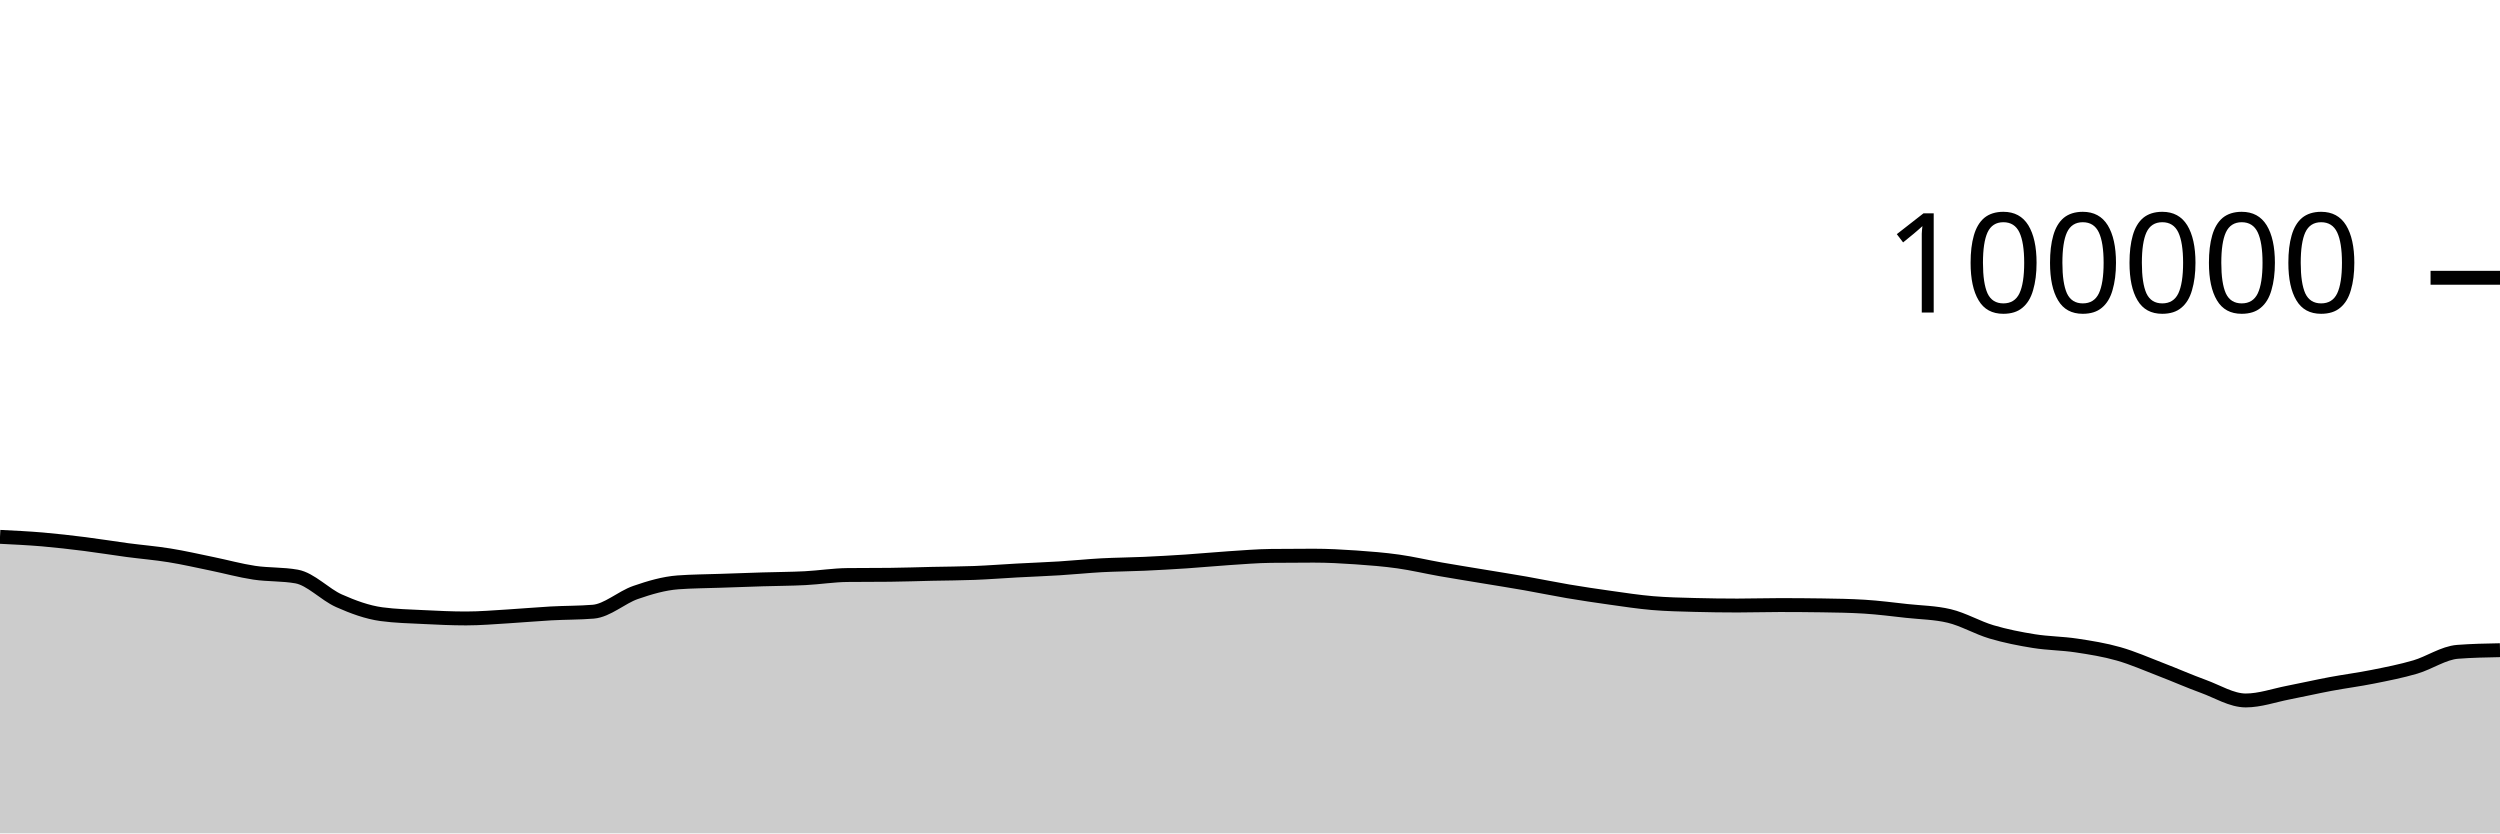
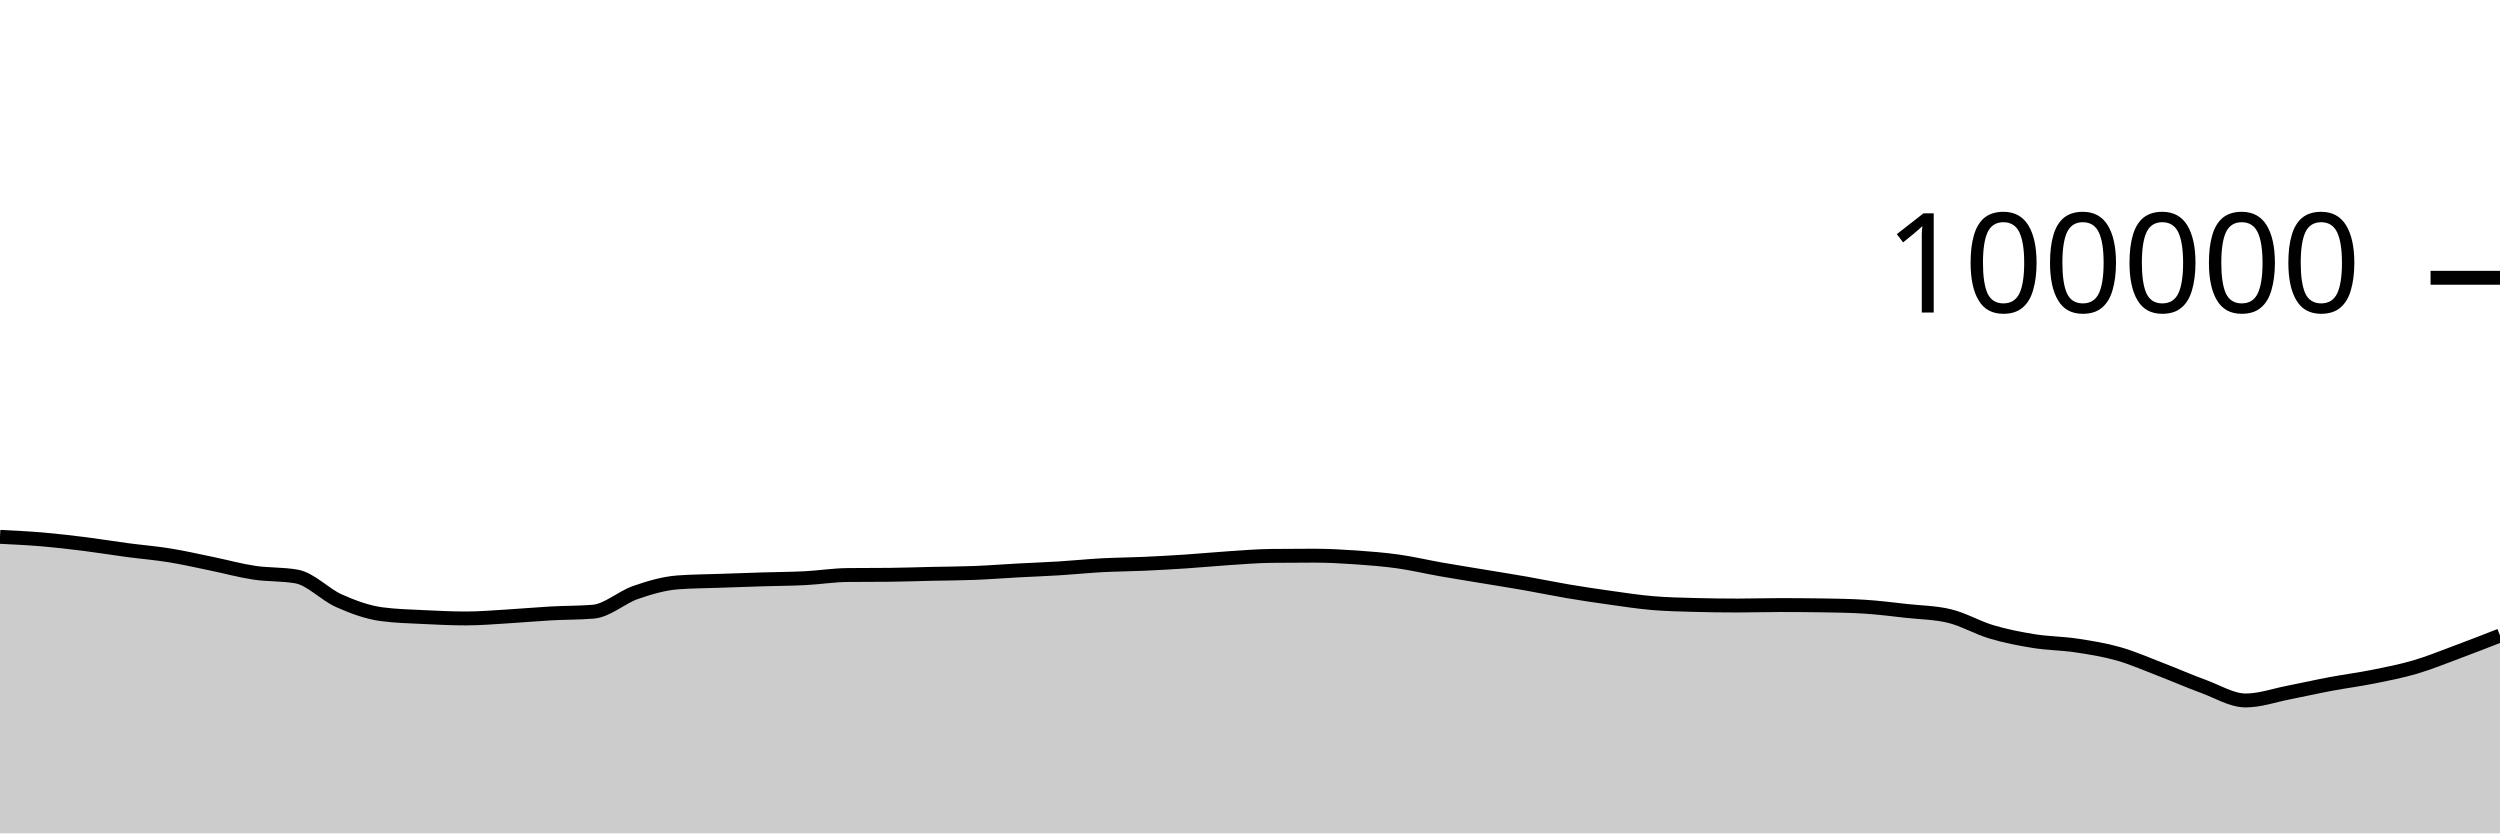
<svg xmlns="http://www.w3.org/2000/svg" viewBox="0 0 180 60">
  <g transform="translate(0,20)">
-     <path class="area" fill="rgba(0, 0, 0, 0.2)" d="M0,18.653C1.017,18.703,2.034,18.752,3.051,18.838C4.068,18.925,5.085,19.044,6.102,19.171C7.119,19.299,8.136,19.468,9.153,19.604C10.169,19.739,11.186,19.82,12.203,19.985C13.22,20.149,14.237,20.383,15.254,20.592C16.271,20.8,17.288,21.083,18.305,21.236C19.322,21.389,20.339,21.327,21.356,21.509C22.373,21.691,23.39,22.803,24.407,23.255C25.424,23.707,26.441,24.08,27.458,24.22C28.475,24.359,29.492,24.377,30.508,24.429C31.525,24.48,32.542,24.528,33.559,24.528C34.576,24.528,35.593,24.438,36.61,24.378C37.627,24.318,38.644,24.222,39.661,24.166C40.678,24.11,41.695,24.125,42.712,24.042C43.729,23.958,44.746,23.009,45.763,22.657C46.78,22.305,47.797,22.006,48.814,21.93C49.831,21.855,50.847,21.853,51.864,21.817C52.881,21.781,53.898,21.746,54.915,21.714C55.932,21.683,56.949,21.681,57.966,21.629C58.983,21.577,60,21.413,61.017,21.402C62.034,21.391,63.051,21.397,64.068,21.386C65.085,21.375,66.102,21.339,67.119,21.316C68.136,21.294,69.153,21.292,70.169,21.252C71.186,21.212,72.203,21.131,73.22,21.076C74.237,21.021,75.254,20.985,76.271,20.922C77.288,20.86,78.305,20.753,79.322,20.698C80.339,20.644,81.356,20.64,82.373,20.594C83.39,20.548,84.407,20.49,85.424,20.423C86.441,20.355,87.458,20.256,88.475,20.189C89.492,20.123,90.508,20.036,91.525,20.025C92.542,20.013,93.559,20.008,94.576,20.008C95.593,20.008,96.61,20.063,97.627,20.133C98.644,20.203,99.661,20.284,100.678,20.427C101.695,20.57,102.712,20.813,103.729,20.992C104.746,21.17,105.763,21.331,106.78,21.5C107.797,21.669,108.814,21.829,109.831,22.007C110.847,22.186,111.864,22.399,112.881,22.571C113.898,22.742,114.915,22.895,115.932,23.037C116.949,23.179,117.966,23.337,118.983,23.423C120,23.51,121.017,23.53,122.034,23.557C123.051,23.584,124.068,23.598,125.085,23.598C126.102,23.598,127.119,23.565,128.136,23.565C129.153,23.565,130.169,23.572,131.186,23.587C132.203,23.602,133.22,23.618,134.237,23.68C135.254,23.743,136.271,23.876,137.288,23.988C138.305,24.099,139.322,24.108,140.339,24.349C141.356,24.59,142.373,25.195,143.39,25.496C144.407,25.798,145.424,25.997,146.441,26.16C147.458,26.323,148.475,26.321,149.492,26.474C150.508,26.627,151.525,26.789,152.542,27.079C153.559,27.368,154.576,27.82,155.593,28.21C156.61,28.6,157.627,29.05,158.644,29.42C159.661,29.79,160.678,30.433,161.695,30.433C162.712,30.433,163.729,30.068,164.746,29.87C165.763,29.673,166.78,29.439,167.797,29.248C168.814,29.058,169.831,28.929,170.847,28.725C171.864,28.521,172.881,28.324,173.898,28.025C174.915,27.726,175.932,27.01,176.949,26.931C177.966,26.853,178.983,26.833,180,26.814L180,40C178.983,40,177.966,40,176.949,40C175.932,40,174.915,40,173.898,40C172.881,40,171.864,40,170.847,40C169.831,40,168.814,40,167.797,40C166.78,40,165.763,40,164.746,40C163.729,40,162.712,40,161.695,40C160.678,40,159.661,40,158.644,40C157.627,40,156.61,40,155.593,40C154.576,40,153.559,40,152.542,40C151.525,40,150.508,40,149.492,40C148.475,40,147.458,40,146.441,40C145.424,40,144.407,40,143.39,40C142.373,40,141.356,40,140.339,40C139.322,40,138.305,40,137.288,40C136.271,40,135.254,40,134.237,40C133.22,40,132.203,40,131.186,40C130.169,40,129.153,40,128.136,40C127.119,40,126.102,40,125.085,40C124.068,40,123.051,40,122.034,40C121.017,40,120,40,118.983,40C117.966,40,116.949,40,115.932,40C114.915,40,113.898,40,112.881,40C111.864,40,110.847,40,109.831,40C108.814,40,107.797,40,106.78,40C105.763,40,104.746,40,103.729,40C102.712,40,101.695,40,100.678,40C99.661,40,98.644,40,97.627,40C96.61,40,95.593,40,94.576,40C93.559,40,92.542,40,91.525,40C90.508,40,89.492,40,88.475,40C87.458,40,86.441,40,85.424,40C84.407,40,83.39,40,82.373,40C81.356,40,80.339,40,79.322,40C78.305,40,77.288,40,76.271,40C75.254,40,74.237,40,73.22,40C72.203,40,71.186,40,70.169,40C69.153,40,68.136,40,67.119,40C66.102,40,65.085,40,64.068,40C63.051,40,62.034,40,61.017,40C60,40,58.983,40,57.966,40C56.949,40,55.932,40,54.915,40C53.898,40,52.881,40,51.864,40C50.847,40,49.831,40,48.814,40C47.797,40,46.78,40,45.763,40C44.746,40,43.729,40,42.712,40C41.695,40,40.678,40,39.661,40C38.644,40,37.627,40,36.61,40C35.593,40,34.576,40,33.559,40C32.542,40,31.525,40,30.508,40C29.492,40,28.475,40,27.458,40C26.441,40,25.424,40,24.407,40C23.39,40,22.373,40,21.356,40C20.339,40,19.322,40,18.305,40C17.288,40,16.271,40,15.254,40C14.237,40,13.22,40,12.203,40C11.186,40,10.169,40,9.153,40C8.136,40,7.119,40,6.102,40C5.085,40,4.068,40,3.051,40C2.034,40,1.017,40,0,40Z" />
-     <path class="line" stroke="black" fill="none" d="M0,18.653C1.017,18.703,2.034,18.752,3.051,18.838C4.068,18.925,5.085,19.044,6.102,19.171C7.119,19.299,8.136,19.468,9.153,19.604C10.169,19.739,11.186,19.82,12.203,19.985C13.22,20.149,14.237,20.383,15.254,20.592C16.271,20.8,17.288,21.083,18.305,21.236C19.322,21.389,20.339,21.327,21.356,21.509C22.373,21.691,23.39,22.803,24.407,23.255C25.424,23.707,26.441,24.08,27.458,24.22C28.475,24.359,29.492,24.377,30.508,24.429C31.525,24.48,32.542,24.528,33.559,24.528C34.576,24.528,35.593,24.438,36.61,24.378C37.627,24.318,38.644,24.222,39.661,24.166C40.678,24.11,41.695,24.125,42.712,24.042C43.729,23.958,44.746,23.009,45.763,22.657C46.78,22.305,47.797,22.006,48.814,21.93C49.831,21.855,50.847,21.853,51.864,21.817C52.881,21.781,53.898,21.746,54.915,21.714C55.932,21.683,56.949,21.681,57.966,21.629C58.983,21.577,60,21.413,61.017,21.402C62.034,21.391,63.051,21.397,64.068,21.386C65.085,21.375,66.102,21.339,67.119,21.316C68.136,21.294,69.153,21.292,70.169,21.252C71.186,21.212,72.203,21.131,73.22,21.076C74.237,21.021,75.254,20.985,76.271,20.922C77.288,20.86,78.305,20.753,79.322,20.698C80.339,20.644,81.356,20.64,82.373,20.594C83.39,20.548,84.407,20.49,85.424,20.423C86.441,20.355,87.458,20.256,88.475,20.189C89.492,20.123,90.508,20.036,91.525,20.025C92.542,20.013,93.559,20.008,94.576,20.008C95.593,20.008,96.61,20.063,97.627,20.133C98.644,20.203,99.661,20.284,100.678,20.427C101.695,20.57,102.712,20.813,103.729,20.992C104.746,21.17,105.763,21.331,106.78,21.5C107.797,21.669,108.814,21.829,109.831,22.007C110.847,22.186,111.864,22.399,112.881,22.571C113.898,22.742,114.915,22.895,115.932,23.037C116.949,23.179,117.966,23.337,118.983,23.423C120,23.51,121.017,23.53,122.034,23.557C123.051,23.584,124.068,23.598,125.085,23.598C126.102,23.598,127.119,23.565,128.136,23.565C129.153,23.565,130.169,23.572,131.186,23.587C132.203,23.602,133.22,23.618,134.237,23.68C135.254,23.743,136.271,23.876,137.288,23.988C138.305,24.099,139.322,24.108,140.339,24.349C141.356,24.59,142.373,25.195,143.39,25.496C144.407,25.798,145.424,25.997,146.441,26.16C147.458,26.323,148.475,26.321,149.492,26.474C150.508,26.627,151.525,26.789,152.542,27.079C153.559,27.368,154.576,27.82,155.593,28.21C156.61,28.6,157.627,29.05,158.644,29.42C159.661,29.79,160.678,30.433,161.695,30.433C162.712,30.433,163.729,30.068,164.746,29.87C165.763,29.673,166.78,29.439,167.797,29.248C168.814,29.058,169.831,28.929,170.847,28.725C171.864,28.521,172.881,28.324,173.898,28.025C174.915,27.726,175.932,27.01,176.949,26.931C177.966,26.853,178.983,26.833,180,26.814" />
+     <path class="area" fill="rgba(0, 0, 0, 0.2)" d="M0,18.653C1.017,18.703,2.034,18.752,3.051,18.838C4.068,18.925,5.085,19.044,6.102,19.171C7.119,19.299,8.136,19.468,9.153,19.604C10.169,19.739,11.186,19.82,12.203,19.985C13.22,20.149,14.237,20.383,15.254,20.592C16.271,20.8,17.288,21.083,18.305,21.236C19.322,21.389,20.339,21.327,21.356,21.509C22.373,21.691,23.39,22.803,24.407,23.255C25.424,23.707,26.441,24.08,27.458,24.22C28.475,24.359,29.492,24.377,30.508,24.429C31.525,24.48,32.542,24.528,33.559,24.528C34.576,24.528,35.593,24.438,36.61,24.378C37.627,24.318,38.644,24.222,39.661,24.166C40.678,24.11,41.695,24.125,42.712,24.042C43.729,23.958,44.746,23.009,45.763,22.657C46.78,22.305,47.797,22.006,48.814,21.93C49.831,21.855,50.847,21.853,51.864,21.817C52.881,21.781,53.898,21.746,54.915,21.714C55.932,21.683,56.949,21.681,57.966,21.629C58.983,21.577,60,21.413,61.017,21.402C62.034,21.391,63.051,21.397,64.068,21.386C65.085,21.375,66.102,21.339,67.119,21.316C68.136,21.294,69.153,21.292,70.169,21.252C71.186,21.212,72.203,21.131,73.22,21.076C74.237,21.021,75.254,20.985,76.271,20.922C77.288,20.86,78.305,20.753,79.322,20.698C80.339,20.644,81.356,20.64,82.373,20.594C83.39,20.548,84.407,20.49,85.424,20.423C86.441,20.355,87.458,20.256,88.475,20.189C89.492,20.123,90.508,20.036,91.525,20.025C92.542,20.013,93.559,20.008,94.576,20.008C95.593,20.008,96.61,20.063,97.627,20.133C98.644,20.203,99.661,20.284,100.678,20.427C101.695,20.57,102.712,20.813,103.729,20.992C104.746,21.17,105.763,21.331,106.78,21.5C107.797,21.669,108.814,21.829,109.831,22.007C110.847,22.186,111.864,22.399,112.881,22.571C113.898,22.742,114.915,22.895,115.932,23.037C116.949,23.179,117.966,23.337,118.983,23.423C120,23.51,121.017,23.53,122.034,23.557C123.051,23.584,124.068,23.598,125.085,23.598C126.102,23.598,127.119,23.565,128.136,23.565C129.153,23.565,130.169,23.572,131.186,23.587C132.203,23.602,133.22,23.618,134.237,23.68C135.254,23.743,136.271,23.876,137.288,23.988C138.305,24.099,139.322,24.108,140.339,24.349C141.356,24.59,142.373,25.195,143.39,25.496C144.407,25.798,145.424,25.997,146.441,26.16C147.458,26.323,148.475,26.321,149.492,26.474C150.508,26.627,151.525,26.789,152.542,27.079C153.559,27.368,154.576,27.82,155.593,28.21C156.61,28.6,157.627,29.05,158.644,29.42C159.661,29.79,160.678,30.433,161.695,30.433C162.712,30.433,163.729,30.068,164.746,29.87C165.763,29.673,166.78,29.439,167.797,29.248C168.814,29.058,169.831,28.929,170.847,28.725C171.864,28.521,172.881,28.324,173.898,28.025C174.915,27.726,175.932,27.309,176.949,26.931C177.966,26.553,178.983,26.155,180,25.758L180,40C178.983,40,177.966,40,176.949,40C175.932,40,174.915,40,173.898,40C172.881,40,171.864,40,170.847,40C169.831,40,168.814,40,167.797,40C166.78,40,165.763,40,164.746,40C163.729,40,162.712,40,161.695,40C160.678,40,159.661,40,158.644,40C157.627,40,156.61,40,155.593,40C154.576,40,153.559,40,152.542,40C151.525,40,150.508,40,149.492,40C148.475,40,147.458,40,146.441,40C145.424,40,144.407,40,143.39,40C142.373,40,141.356,40,140.339,40C139.322,40,138.305,40,137.288,40C136.271,40,135.254,40,134.237,40C133.22,40,132.203,40,131.186,40C130.169,40,129.153,40,128.136,40C127.119,40,126.102,40,125.085,40C124.068,40,123.051,40,122.034,40C121.017,40,120,40,118.983,40C117.966,40,116.949,40,115.932,40C114.915,40,113.898,40,112.881,40C111.864,40,110.847,40,109.831,40C108.814,40,107.797,40,106.78,40C105.763,40,104.746,40,103.729,40C102.712,40,101.695,40,100.678,40C99.661,40,98.644,40,97.627,40C96.61,40,95.593,40,94.576,40C93.559,40,92.542,40,91.525,40C90.508,40,89.492,40,88.475,40C87.458,40,86.441,40,85.424,40C84.407,40,83.39,40,82.373,40C81.356,40,80.339,40,79.322,40C78.305,40,77.288,40,76.271,40C75.254,40,74.237,40,73.22,40C72.203,40,71.186,40,70.169,40C69.153,40,68.136,40,67.119,40C66.102,40,65.085,40,64.068,40C63.051,40,62.034,40,61.017,40C60,40,58.983,40,57.966,40C56.949,40,55.932,40,54.915,40C53.898,40,52.881,40,51.864,40C50.847,40,49.831,40,48.814,40C47.797,40,46.78,40,45.763,40C44.746,40,43.729,40,42.712,40C41.695,40,40.678,40,39.661,40C38.644,40,37.627,40,36.61,40C35.593,40,34.576,40,33.559,40C32.542,40,31.525,40,30.508,40C29.492,40,28.475,40,27.458,40C26.441,40,25.424,40,24.407,40C23.39,40,22.373,40,21.356,40C20.339,40,19.322,40,18.305,40C17.288,40,16.271,40,15.254,40C14.237,40,13.22,40,12.203,40C11.186,40,10.169,40,9.153,40C8.136,40,7.119,40,6.102,40C5.085,40,4.068,40,3.051,40C2.034,40,1.017,40,0,40Z" />
+     <path class="line" stroke="black" fill="none" d="M0,18.653C1.017,18.703,2.034,18.752,3.051,18.838C4.068,18.925,5.085,19.044,6.102,19.171C7.119,19.299,8.136,19.468,9.153,19.604C10.169,19.739,11.186,19.82,12.203,19.985C13.22,20.149,14.237,20.383,15.254,20.592C16.271,20.8,17.288,21.083,18.305,21.236C19.322,21.389,20.339,21.327,21.356,21.509C22.373,21.691,23.39,22.803,24.407,23.255C25.424,23.707,26.441,24.08,27.458,24.22C28.475,24.359,29.492,24.377,30.508,24.429C31.525,24.48,32.542,24.528,33.559,24.528C34.576,24.528,35.593,24.438,36.61,24.378C37.627,24.318,38.644,24.222,39.661,24.166C40.678,24.11,41.695,24.125,42.712,24.042C43.729,23.958,44.746,23.009,45.763,22.657C46.78,22.305,47.797,22.006,48.814,21.93C49.831,21.855,50.847,21.853,51.864,21.817C52.881,21.781,53.898,21.746,54.915,21.714C55.932,21.683,56.949,21.681,57.966,21.629C58.983,21.577,60,21.413,61.017,21.402C62.034,21.391,63.051,21.397,64.068,21.386C65.085,21.375,66.102,21.339,67.119,21.316C68.136,21.294,69.153,21.292,70.169,21.252C71.186,21.212,72.203,21.131,73.22,21.076C74.237,21.021,75.254,20.985,76.271,20.922C77.288,20.86,78.305,20.753,79.322,20.698C80.339,20.644,81.356,20.64,82.373,20.594C83.39,20.548,84.407,20.49,85.424,20.423C86.441,20.355,87.458,20.256,88.475,20.189C89.492,20.123,90.508,20.036,91.525,20.025C92.542,20.013,93.559,20.008,94.576,20.008C95.593,20.008,96.61,20.063,97.627,20.133C98.644,20.203,99.661,20.284,100.678,20.427C101.695,20.57,102.712,20.813,103.729,20.992C104.746,21.17,105.763,21.331,106.78,21.5C107.797,21.669,108.814,21.829,109.831,22.007C110.847,22.186,111.864,22.399,112.881,22.571C113.898,22.742,114.915,22.895,115.932,23.037C116.949,23.179,117.966,23.337,118.983,23.423C120,23.51,121.017,23.53,122.034,23.557C123.051,23.584,124.068,23.598,125.085,23.598C126.102,23.598,127.119,23.565,128.136,23.565C129.153,23.565,130.169,23.572,131.186,23.587C132.203,23.602,133.22,23.618,134.237,23.68C135.254,23.743,136.271,23.876,137.288,23.988C138.305,24.099,139.322,24.108,140.339,24.349C141.356,24.59,142.373,25.195,143.39,25.496C144.407,25.798,145.424,25.997,146.441,26.16C147.458,26.323,148.475,26.321,149.492,26.474C150.508,26.627,151.525,26.789,152.542,27.079C153.559,27.368,154.576,27.82,155.593,28.21C156.61,28.6,157.627,29.05,158.644,29.42C159.661,29.79,160.678,30.433,161.695,30.433C162.712,30.433,163.729,30.068,164.746,29.87C165.763,29.673,166.78,29.439,167.797,29.248C168.814,29.058,169.831,28.929,170.847,28.725C171.864,28.521,172.881,28.324,173.898,28.025C174.915,27.726,175.932,27.309,176.949,26.931C177.966,26.553,178.983,26.155,180,25.758" />
    <path class="axis-ceiling" stroke-width="1" stroke="black" fill="none" d="M175,0L180,0" />
    <text class="axis-ceiling-label" font-family="sans-serif" text-anchor="end" font-size="10px" x="170" y="2.5">100000</text>
  </g>
</svg>
